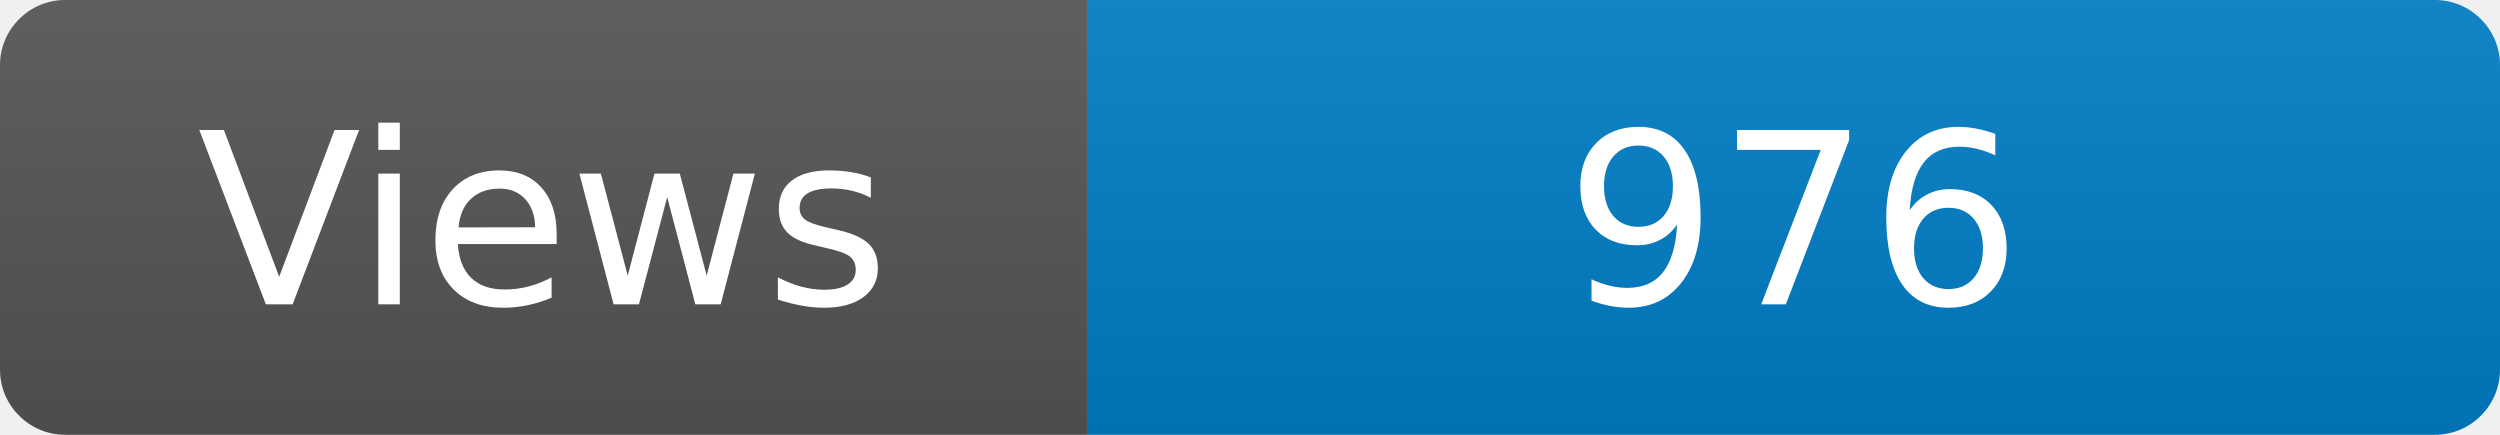
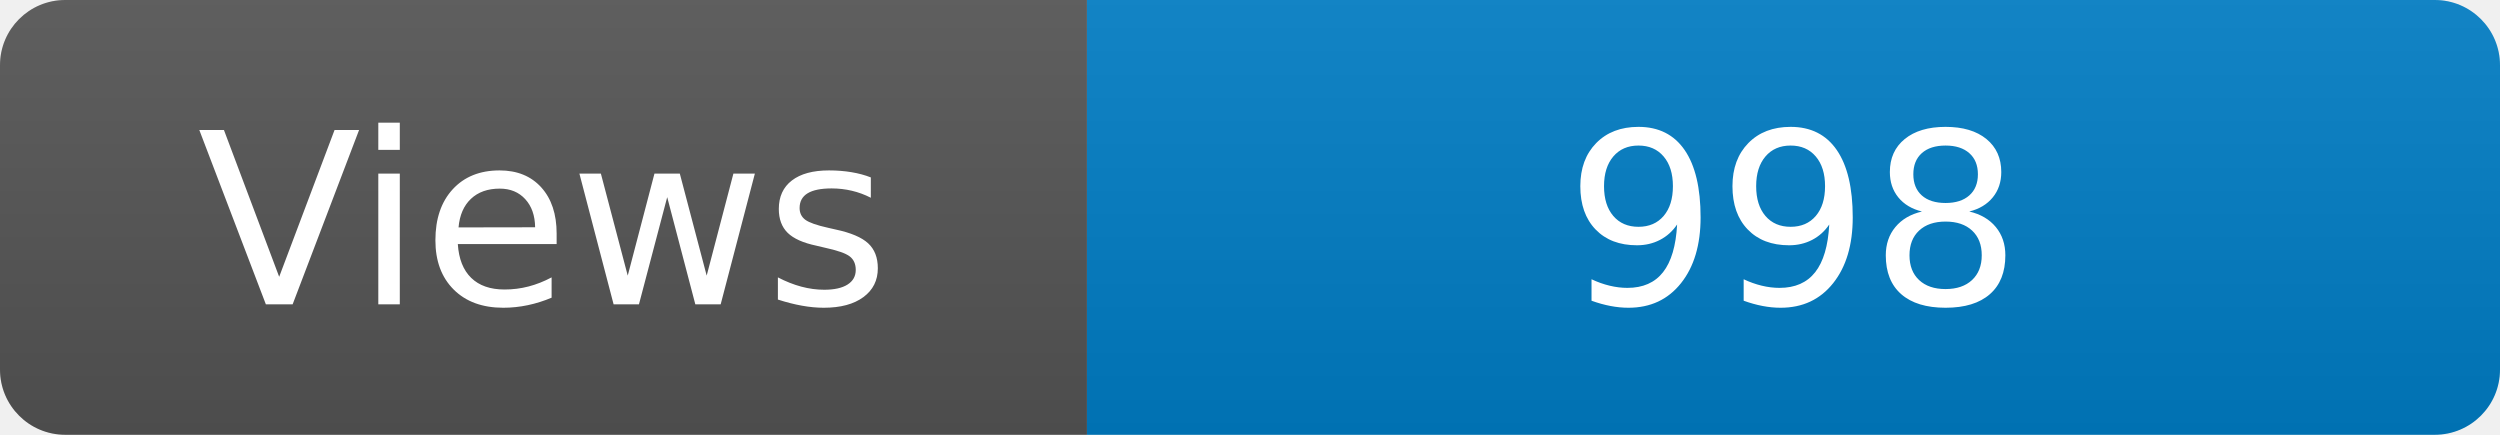
<svg xmlns="http://www.w3.org/2000/svg" width="115" height="20" role="img" aria-label="Maintained?: yes">
  <linearGradient id="s" x2="0" y2="100%">
    <stop offset="0" stop-color="#bbb" stop-opacity=".1" />
    <stop offset="1" stop-opacity=".1" />
  </linearGradient>
  <clipPath id="r">
    <rect width="115" height="20" rx="3" fill="#fff" />
  </clipPath>
  <g clip-path="url(#r)">
    <rect width="50" height="20" fill="#555" />
    <rect x="50" width="160" height="20" fill="#007ec6" />
    <rect width="115" height="20" fill="url(#s)" />
  </g>
  <g fill="#fff" text-anchor="middle" font-family="Verdana,Geneva,DejaVu Sans,sans-serif" font-size="110">
    <text x="250" y="140" transform="scale(.1)" fill="#fff">Views</text>
-     <text x="825" y="140" transform="scale(.1)" fill="#fff">976</text>
+     <text x="825" y="140" transform="scale(.1)" fill="#fff">998</text>
  </g>
</svg>
